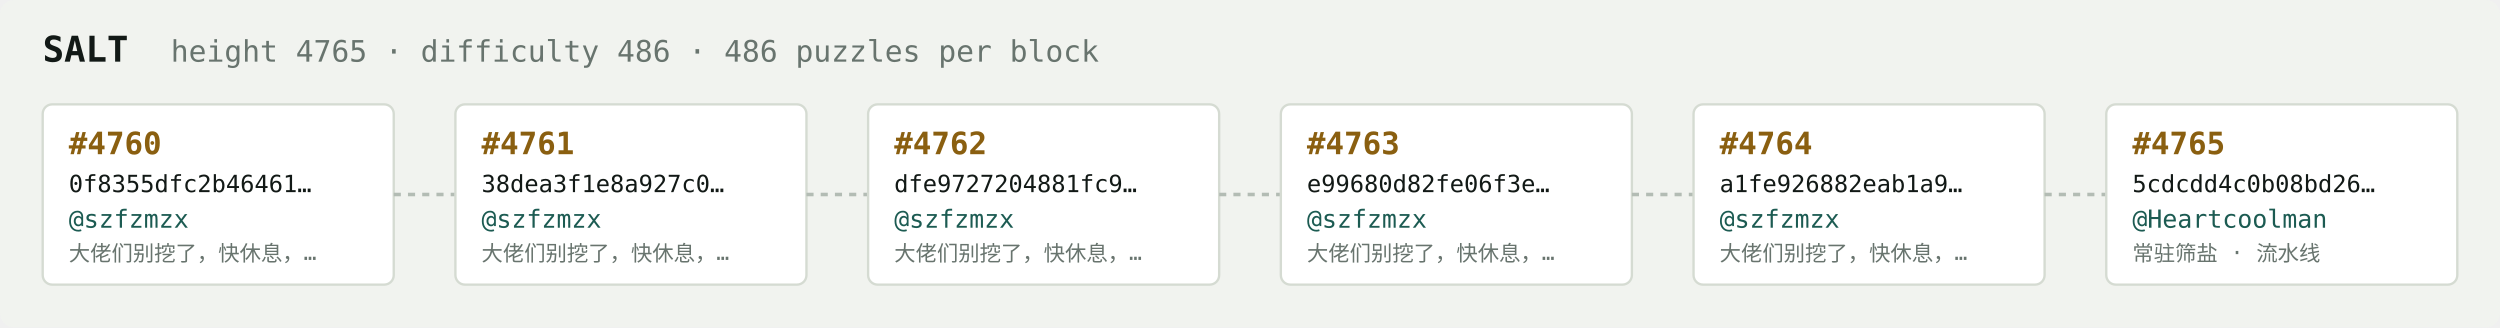
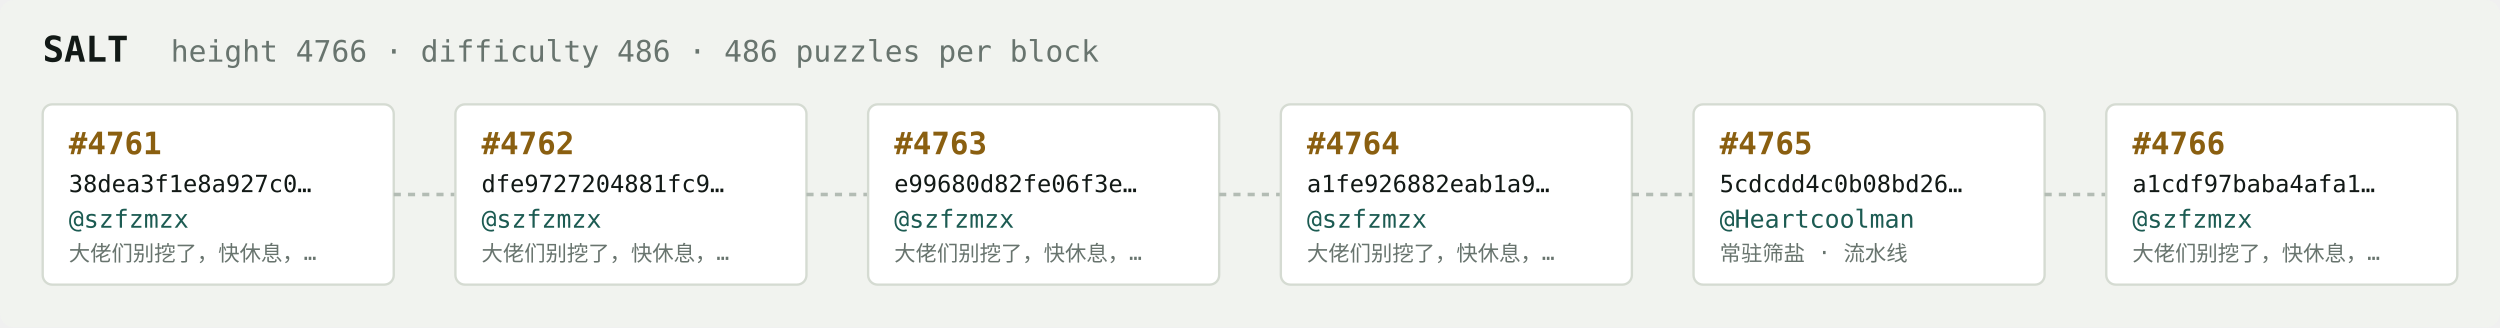
<svg xmlns="http://www.w3.org/2000/svg" width="1054" height="138" viewBox="0 0 1054 138" font-family="ui-monospace,SFMono-Regular,Menlo,monospace">
  <rect fill="#f1f3ef" width="1054" height="138" rx="6" />
  <text x="18" y="26" fill="#121916" font-size="15" font-weight="700">SALT</text>
-   <text x="72" y="26" fill="#68746e" font-size="12.5">height 4765 · difficulty 486 · 486 puzzles per block</text>
+   <text x="72" y="26" fill="#68746e" font-size="12.5">height 4766 · difficulty 486 · 486 puzzles per block</text>
  <rect x="18" y="44" width="148" height="76" rx="4" fill="#ffffff" stroke="#d5dbd2" stroke-width="1" />
-   <text x="29" y="65" fill="#8a5f10" font-size="13" font-weight="700">#4760</text>
-   <text x="29" y="81" fill="#121916" font-size="10">0f8355dfc2b46461…</text>
+   <text x="29" y="65" fill="#8a5f10" font-size="13" font-weight="700">#4761</text>
+   <text x="29" y="81" fill="#121916" font-size="10">38dea3f1e8a927c0…</text>
  <text x="29" y="96" fill="#1c5b52" font-size="10.5">@szfzmzx</text>
  <text x="29" y="110" fill="#68746e" font-size="9">大佬们别挖了，快休息，…</text>
  <line x1="166" y1="82.0" x2="192" y2="82.0" stroke="#b3bcb4" stroke-width="1.5" stroke-dasharray="3 3" />
  <rect x="192" y="44" width="148" height="76" rx="4" fill="#ffffff" stroke="#d5dbd2" stroke-width="1" />
-   <text x="203" y="65" fill="#8a5f10" font-size="13" font-weight="700">#4761</text>
-   <text x="203" y="81" fill="#121916" font-size="10">38dea3f1e8a927c0…</text>
+   <text x="203" y="65" fill="#8a5f10" font-size="13" font-weight="700">#4762</text>
+   <text x="203" y="81" fill="#121916" font-size="10">dfe9727204881fc9…</text>
  <text x="203" y="96" fill="#1c5b52" font-size="10.5">@szfzmzx</text>
  <text x="203" y="110" fill="#68746e" font-size="9">大佬们别挖了，快休息，…</text>
  <line x1="340" y1="82.0" x2="366" y2="82.0" stroke="#b3bcb4" stroke-width="1.5" stroke-dasharray="3 3" />
  <rect x="366" y="44" width="148" height="76" rx="4" fill="#ffffff" stroke="#d5dbd2" stroke-width="1" />
-   <text x="377" y="65" fill="#8a5f10" font-size="13" font-weight="700">#4762</text>
-   <text x="377" y="81" fill="#121916" font-size="10">dfe9727204881fc9…</text>
+   <text x="377" y="65" fill="#8a5f10" font-size="13" font-weight="700">#4763</text>
+   <text x="377" y="81" fill="#121916" font-size="10">e99680d82fe06f3e…</text>
  <text x="377" y="96" fill="#1c5b52" font-size="10.5">@szfzmzx</text>
  <text x="377" y="110" fill="#68746e" font-size="9">大佬们别挖了，快休息，…</text>
  <line x1="514" y1="82.0" x2="540" y2="82.0" stroke="#b3bcb4" stroke-width="1.5" stroke-dasharray="3 3" />
  <rect x="540" y="44" width="148" height="76" rx="4" fill="#ffffff" stroke="#d5dbd2" stroke-width="1" />
-   <text x="551" y="65" fill="#8a5f10" font-size="13" font-weight="700">#4763</text>
-   <text x="551" y="81" fill="#121916" font-size="10">e99680d82fe06f3e…</text>
+   <text x="551" y="65" fill="#8a5f10" font-size="13" font-weight="700">#4764</text>
+   <text x="551" y="81" fill="#121916" font-size="10">a1fe926882eab1a9…</text>
  <text x="551" y="96" fill="#1c5b52" font-size="10.5">@szfzmzx</text>
  <text x="551" y="110" fill="#68746e" font-size="9">大佬们别挖了，快休息，…</text>
  <line x1="688" y1="82.0" x2="714" y2="82.0" stroke="#b3bcb4" stroke-width="1.5" stroke-dasharray="3 3" />
  <rect x="714" y="44" width="148" height="76" rx="4" fill="#ffffff" stroke="#d5dbd2" stroke-width="1" />
-   <text x="725" y="65" fill="#8a5f10" font-size="13" font-weight="700">#4764</text>
-   <text x="725" y="81" fill="#121916" font-size="10">a1fe926882eab1a9…</text>
-   <text x="725" y="96" fill="#1c5b52" font-size="10.5">@szfzmzx</text>
-   <text x="725" y="110" fill="#68746e" font-size="9">大佬们别挖了，快休息，…</text>
+   <text x="725" y="65" fill="#8a5f10" font-size="13" font-weight="700">#4765</text>
+   <text x="725" y="81" fill="#121916" font-size="10">5cdcdd4c0b08bd26…</text>
+   <text x="725" y="96" fill="#1c5b52" font-size="10.5">@Heartcoolman</text>
+   <text x="725" y="110" fill="#68746e" font-size="9">常驻筛盐 · 流水线</text>
  <line x1="862" y1="82.0" x2="888" y2="82.0" stroke="#b3bcb4" stroke-width="1.5" stroke-dasharray="3 3" />
  <rect x="888" y="44" width="148" height="76" rx="4" fill="#ffffff" stroke="#d5dbd2" stroke-width="1" />
-   <text x="899" y="65" fill="#8a5f10" font-size="13" font-weight="700">#4765</text>
-   <text x="899" y="81" fill="#121916" font-size="10">5cdcdd4c0b08bd26…</text>
-   <text x="899" y="96" fill="#1c5b52" font-size="10.5">@Heartcoolman</text>
-   <text x="899" y="110" fill="#68746e" font-size="9">常驻筛盐 · 流水线</text>
+   <text x="899" y="65" fill="#8a5f10" font-size="13" font-weight="700">#4766</text>
+   <text x="899" y="81" fill="#121916" font-size="10">a1cdf97baba4afa1…</text>
+   <text x="899" y="96" fill="#1c5b52" font-size="10.5">@szfzmzx</text>
+   <text x="899" y="110" fill="#68746e" font-size="9">大佬们别挖了，快休息，…</text>
</svg>
